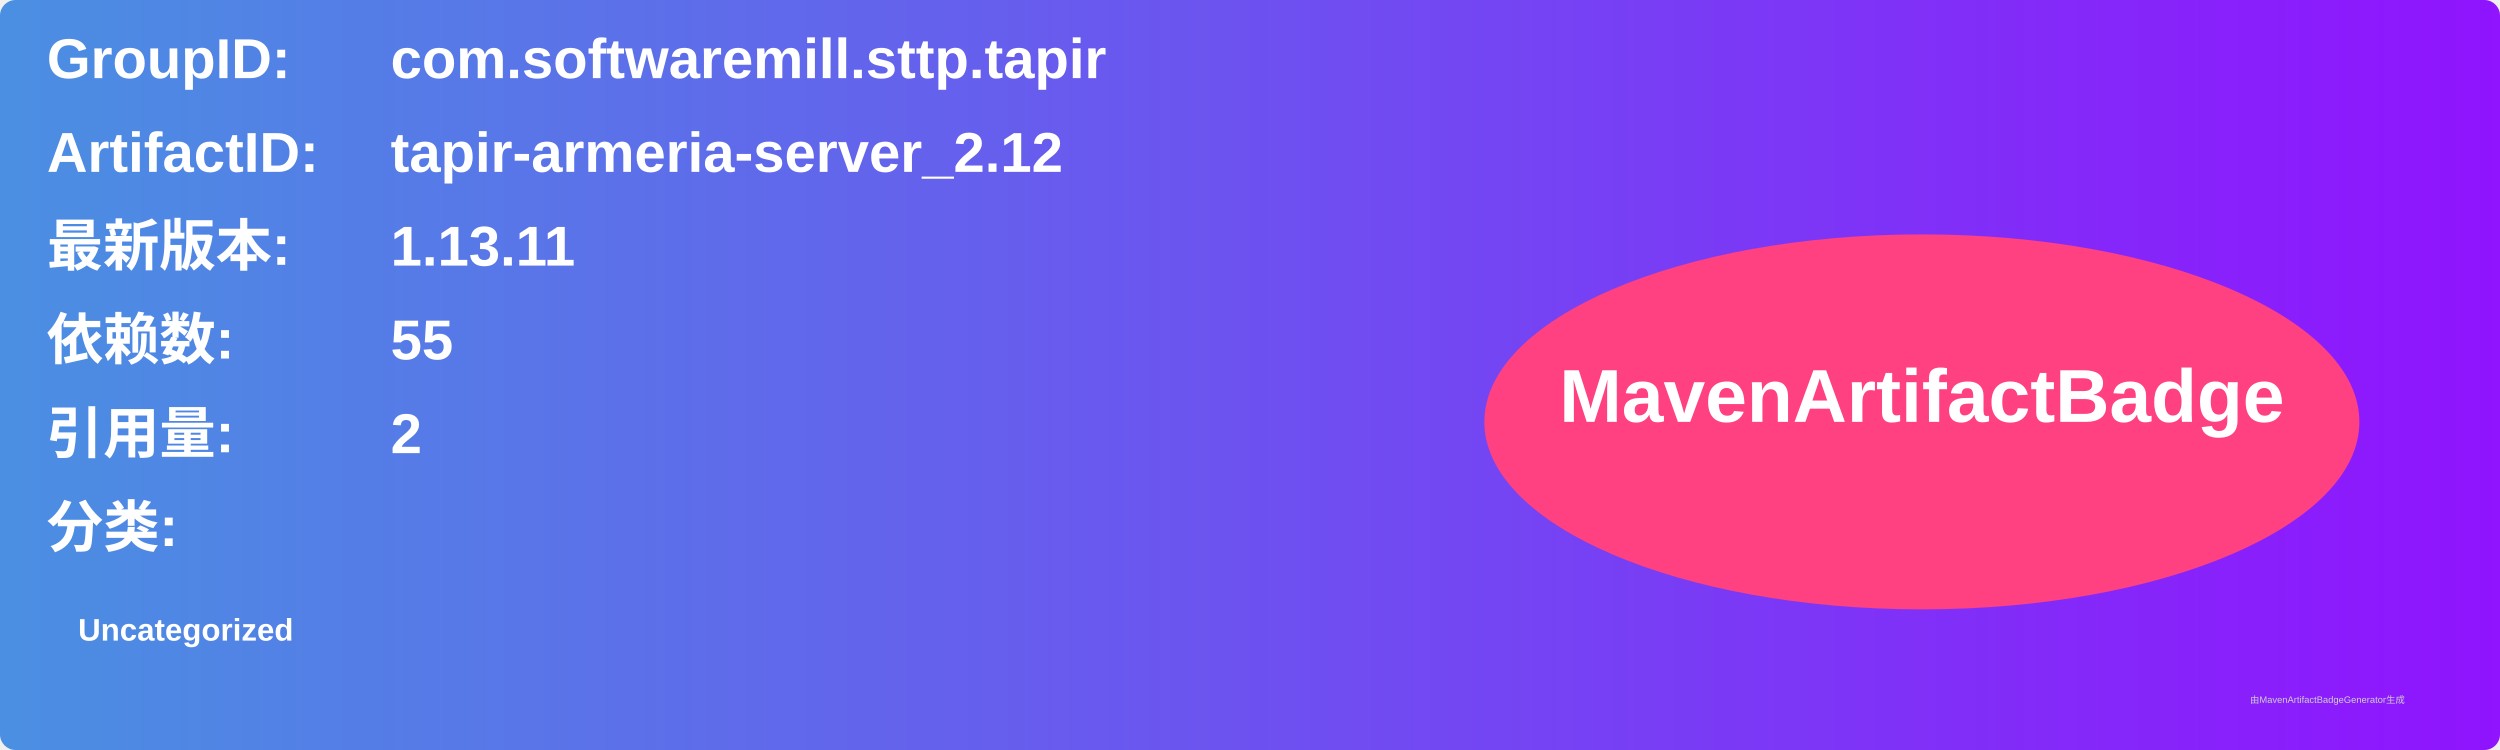
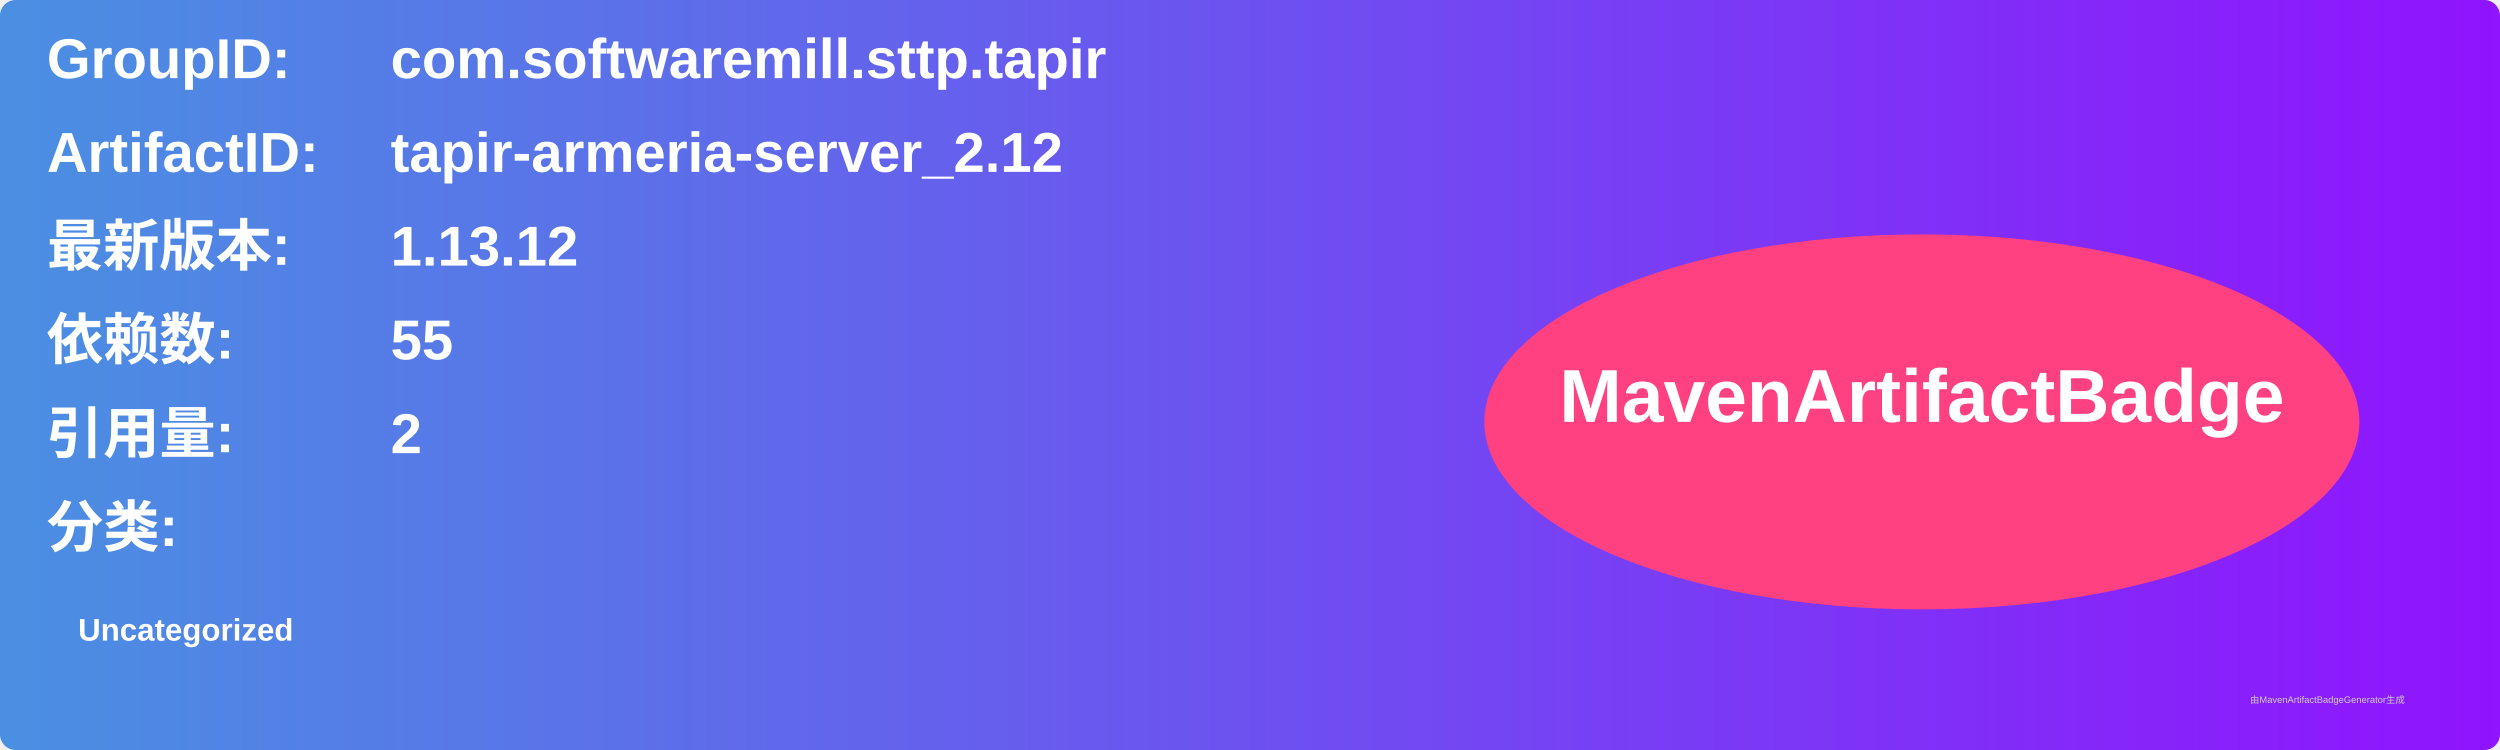
<svg xmlns="http://www.w3.org/2000/svg" width="800" height="240" viewBox="0 0 800 240">
  <linearGradient id="grad" x1="0%" y1="0%" x2="100%" y2="0%">
    <stop offset="0%" stop-color="#4a90e2" />
    <stop offset="100%" stop-color="#9013fe" />
  </linearGradient>
  <rect width="100%" height="100%" rx="5" ry="5" fill="url(#grad)" />
  <g transform="translate(15, 15)">
    <text x="0" y="10" font-family="Arial" font-size="18" fill="white" font-weight="bold" width="260">GroupID:</text>
    <text x="110" y="10" font-family="Arial" font-size="18" fill="white" font-weight="bold" width="460">com.softwaremill.sttp.tapir</text>
    <text x="0" y="40" font-family="Arial" font-size="18" fill="white" font-weight="bold" width="260">ArtifactID:</text>
    <text x="110" y="40" font-family="Arial" font-size="18" fill="white" font-weight="bold" width="460">tapir-armeria-server_2.12</text>
    <text x="0" y="70" font-family="Arial" font-size="18" fill="white" font-weight="bold">最新版本:</text>
    <text x="110" y="70" font-family="Arial" font-size="18" fill="white" font-weight="bold">
-       <tspan font-weight="bold">1.13.11</tspan>
+       <tspan font-weight="bold">1.13.12</tspan>
    </text>
    <text x="0" y="100" font-family="Arial" font-size="18" fill="white" font-weight="bold">依赖数: </text>
    <text x="110" y="100" font-family="Arial" font-size="18" fill="white">
      <tspan font-weight="bold">55</tspan>
    </text>
    <text x="0" y="130" font-family="Arial" font-size="18" fill="white" font-weight="bold">引用量: </text>
    <text x="110" y="130" font-family="Arial" font-size="18" fill="white">
      <tspan font-weight="bold">2</tspan>
    </text>
    <text x="0" y="160" font-family="Arial" font-size="18" fill="white" font-weight="bold">分类:</text>
    <text x="10" y="190" font-family="Arial" font-size="10" fill="white">
      <tspan font-weight="bold">Uncategorized</tspan>
    </text>
    <ellipse cx="600" cy="120" rx="140" ry="60" fill="#ff4081" />
    <text x="600" y="120" text-anchor="middle" font-family="Arial" font-size="24" fill="white" font-weight="bold">MavenArtifactBadge</text>
  </g>
  <text x="720" y="225" font-family="Arial" font-size="3" fill="#d0d0d0">由MavenArtifactBadgeGenerator生成</text>
</svg>
